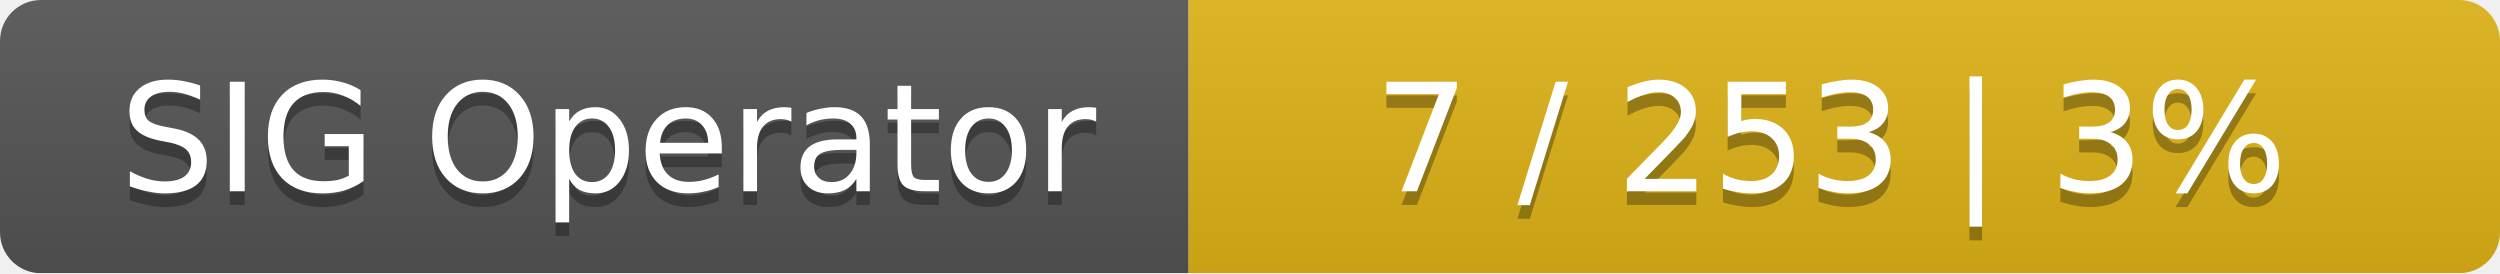
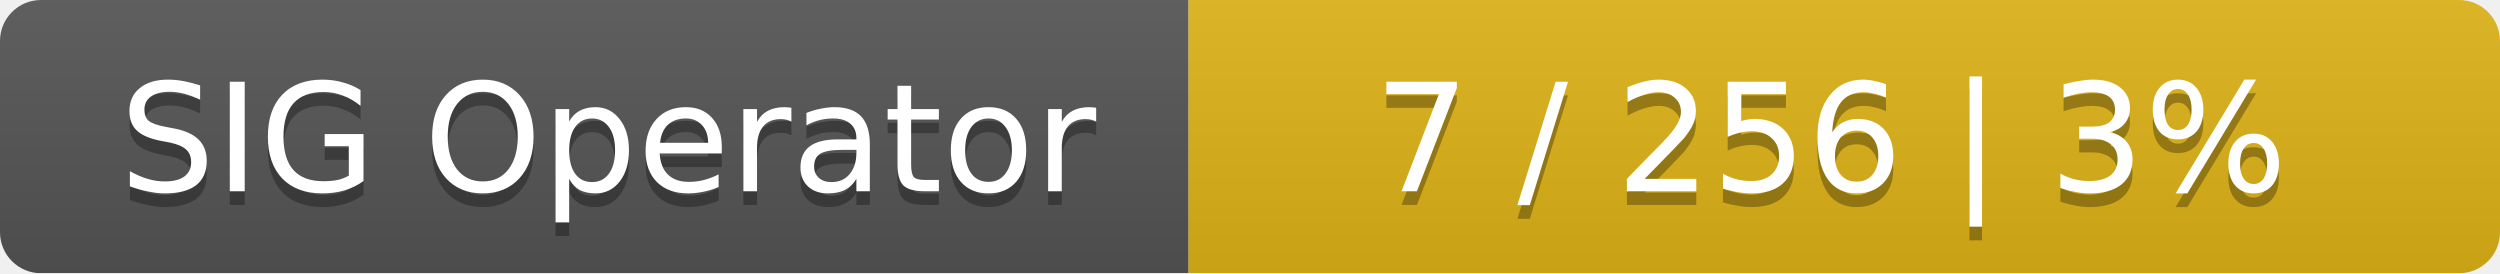
<svg xmlns="http://www.w3.org/2000/svg" width="183" height="20">
  <linearGradient id="smooth" x2="0" y2="100%">
    <stop offset="0" stop-color="#bbb" stop-opacity=".1" />
    <stop offset="1" stop-opacity=".1" />
  </linearGradient>
  <mask id="round">
    <rect width="183" height="20" rx="3" fill="#fff" />
  </mask>
  <g mask="url(#round)">
    <rect width="87" height="20" fill="#555" />
    <rect x="87" width="96" height="20" fill="#dfb317" />
    <rect width="183" height="20" fill="url(#smooth)" />
  </g>
  <g fill="#fff" text-anchor="middle" font-family="DejaVu Sans,Verdana,Geneva,sans-serif" font-size="11">
    <text x="44.5" y="15" fill="#010101" fill-opacity=".3">SIG Operator</text>
    <text x="44.5" y="14">SIG Operator</text>
-     <text x="134" y="15" fill="#010101" fill-opacity=".3">7 / 253    |    3%</text>
-     <text x="134" y="14">7 / 253    |    3%</text>
+     <text x="134" y="15" fill="#010101" fill-opacity=".3">7 / 256    |    3%</text>
+     <text x="134" y="14">7 / 256    |    3%</text>
  </g>
</svg>
